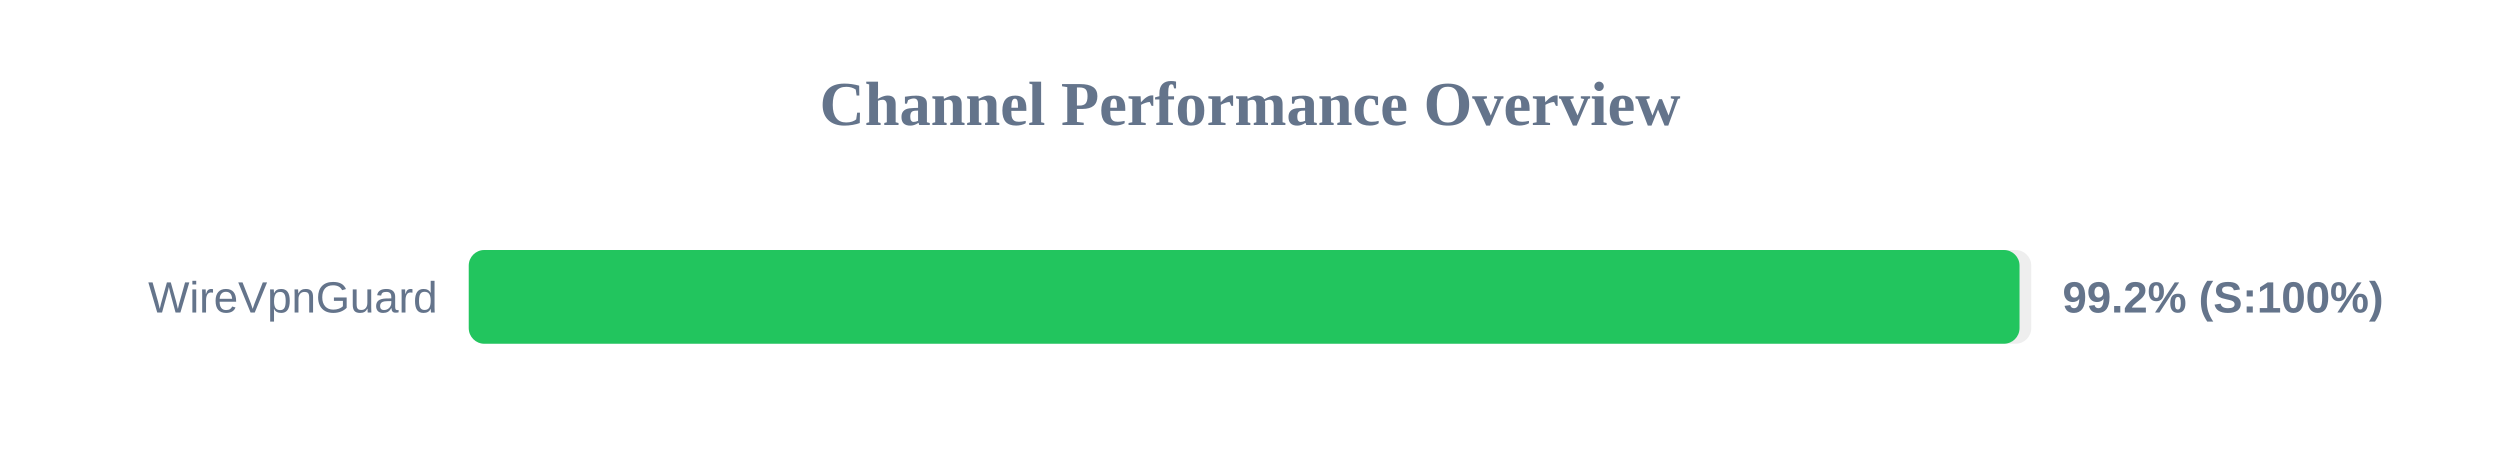
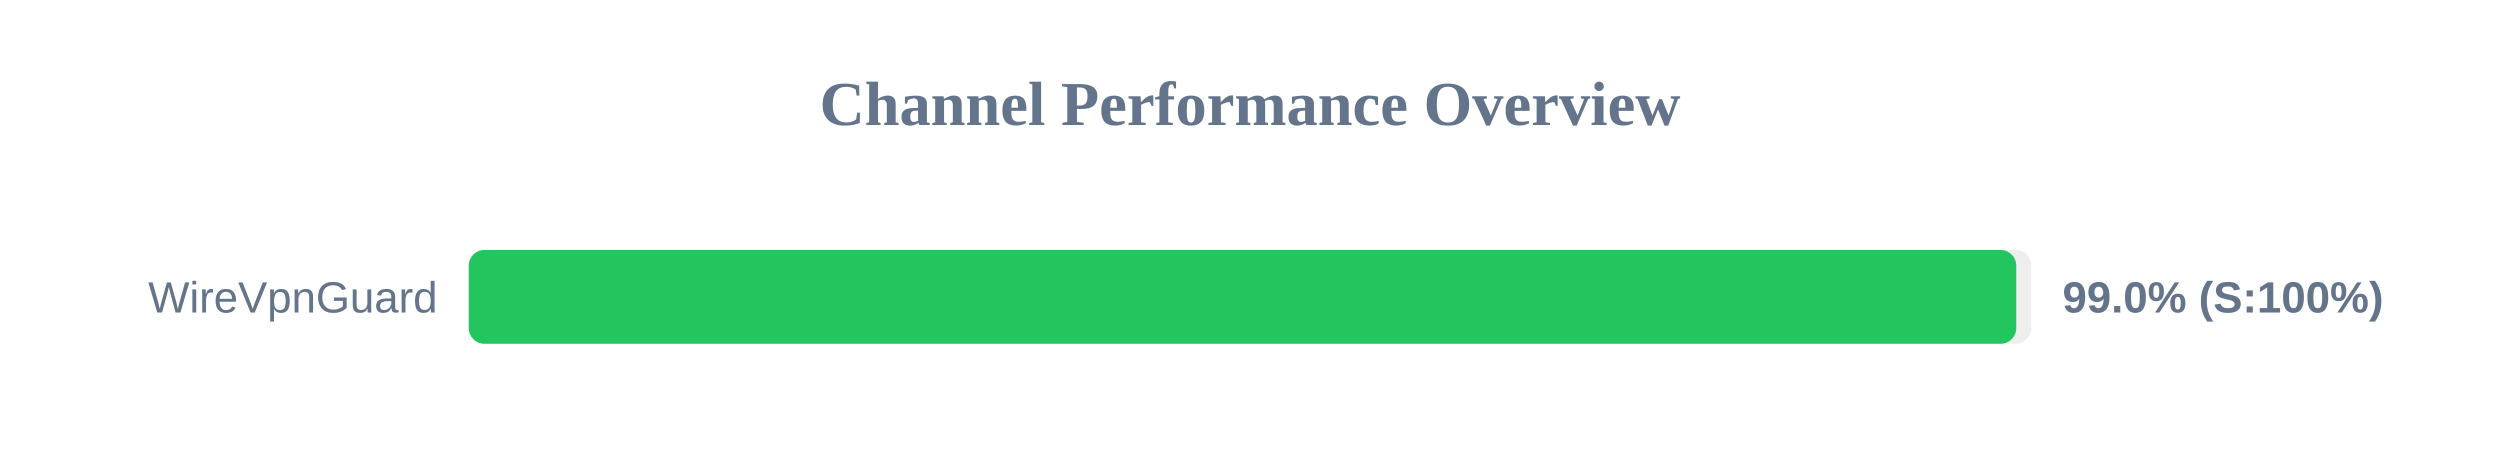
<svg xmlns="http://www.w3.org/2000/svg" width="800" height="150" version="1.1">
  <style>
        .row { font: 14px Arial; fill: #64748b; }
        .score { font: bold 14px Arial; fill: #64748b; }
    </style>
  <text x="400" y="40" text-anchor="middle" font-size="20px" font-weight="bold" fill="#64748b">Channel Performance Overview</text>
  <rect x="150" y="80" width="500" height="30" fill="#eee" rx="5" />
-   <rect x="150" y="80" width="496.25" height="30" fill="#22c55e" rx="5" />
+   <rect x="150" y="80" width="495.2" height="30" fill="#22c55e" rx="5" />
  <text x="140" y="100" text-anchor="end" class="row">WireVpnGuard</text>
-   <text x="660" y="100" text-anchor="start" class="score">99.2% (S:100%)</text>
+   <text x="660" y="100" text-anchor="start" class="score">99.0% (S:100%)</text>
</svg>
